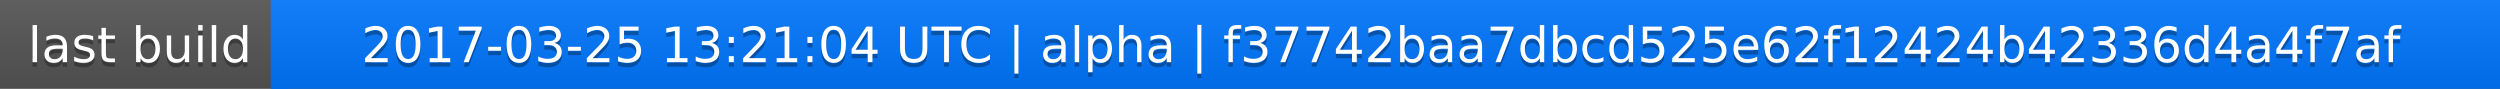
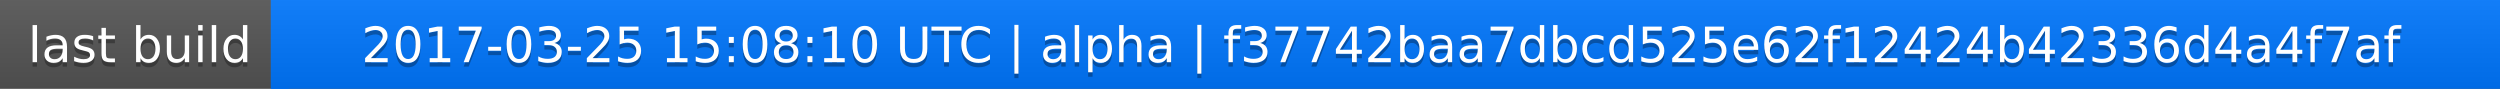
<svg xmlns="http://www.w3.org/2000/svg" width="563" height="20">
  <linearGradient id="a" x2="0" y2="100%">
    <stop offset="0" stop-color="#bbb" stop-opacity=".1" />
    <stop offset="1" stop-opacity=".1" />
  </linearGradient>
  <rect rx="0" width="563" height="20" fill="#555" />
  <rect rx="0" x="61" width="502" height="20" fill="#07f" />
  <path fill="#07f" d="M61 0h4v20h-4z" />
  <rect rx="0" width="563" height="20" fill="url(#a)" />
  <g fill="#fff" text-anchor="middle" font-family="DejaVu Sans,Verdana,Geneva,sans-serif" font-size="11">
    <text x="31.5" y="15" fill="#010101" fill-opacity=".3">last build</text>
    <text x="31.5" y="14">last build</text>
-     <text x="311" y="15" fill="#010101" fill-opacity=".3">2017-03-25 13:21:04 UTC | alpha | f37742baa7dbcd525e62f12424b42336d4a4f7af</text>
-     <text x="311" y="14">2017-03-25 13:21:04 UTC | alpha | f37742baa7dbcd525e62f12424b42336d4a4f7af</text>
+     <text x="311" y="15" fill="#010101" fill-opacity=".3">2017-03-25 15:08:10 UTC | alpha | f37742baa7dbcd525e62f12424b42336d4a4f7af</text>
+     <text x="311" y="14">2017-03-25 15:08:10 UTC | alpha | f37742baa7dbcd525e62f12424b42336d4a4f7af</text>
  </g>
</svg>
